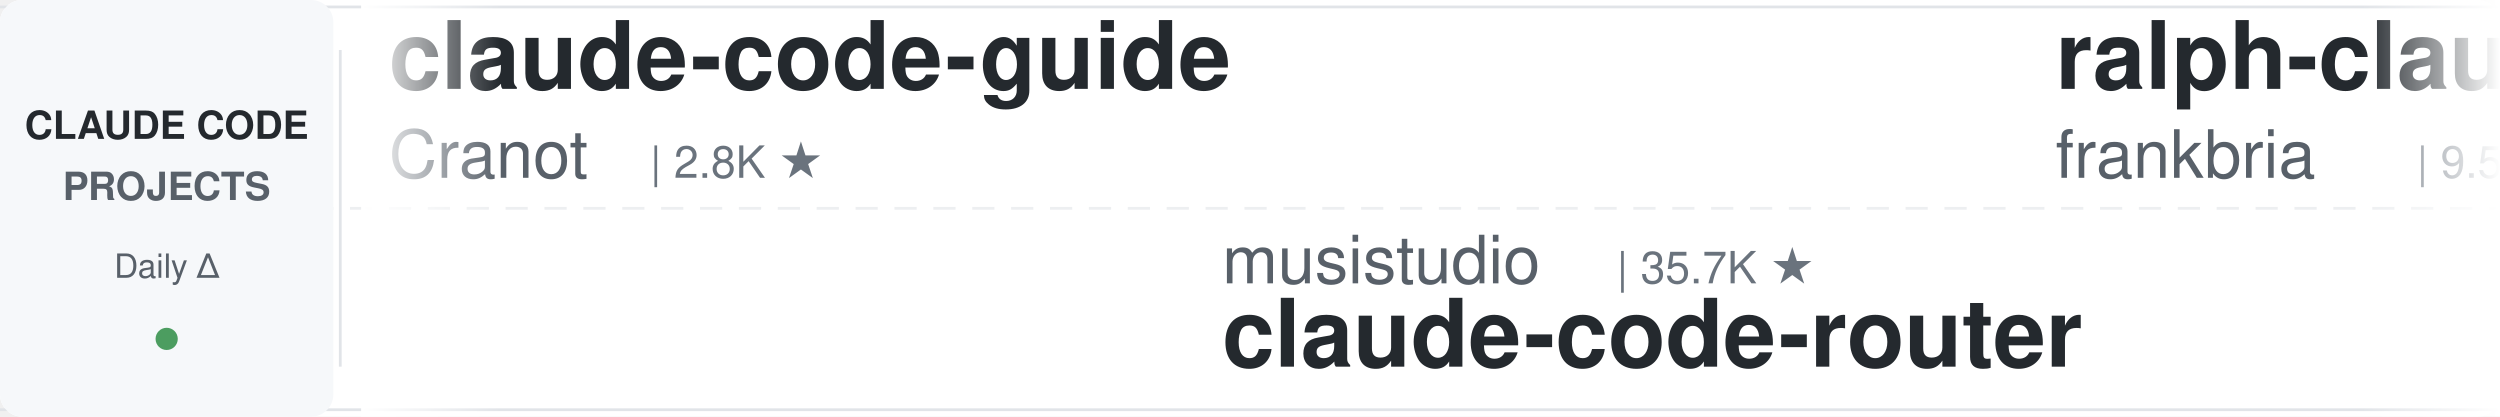
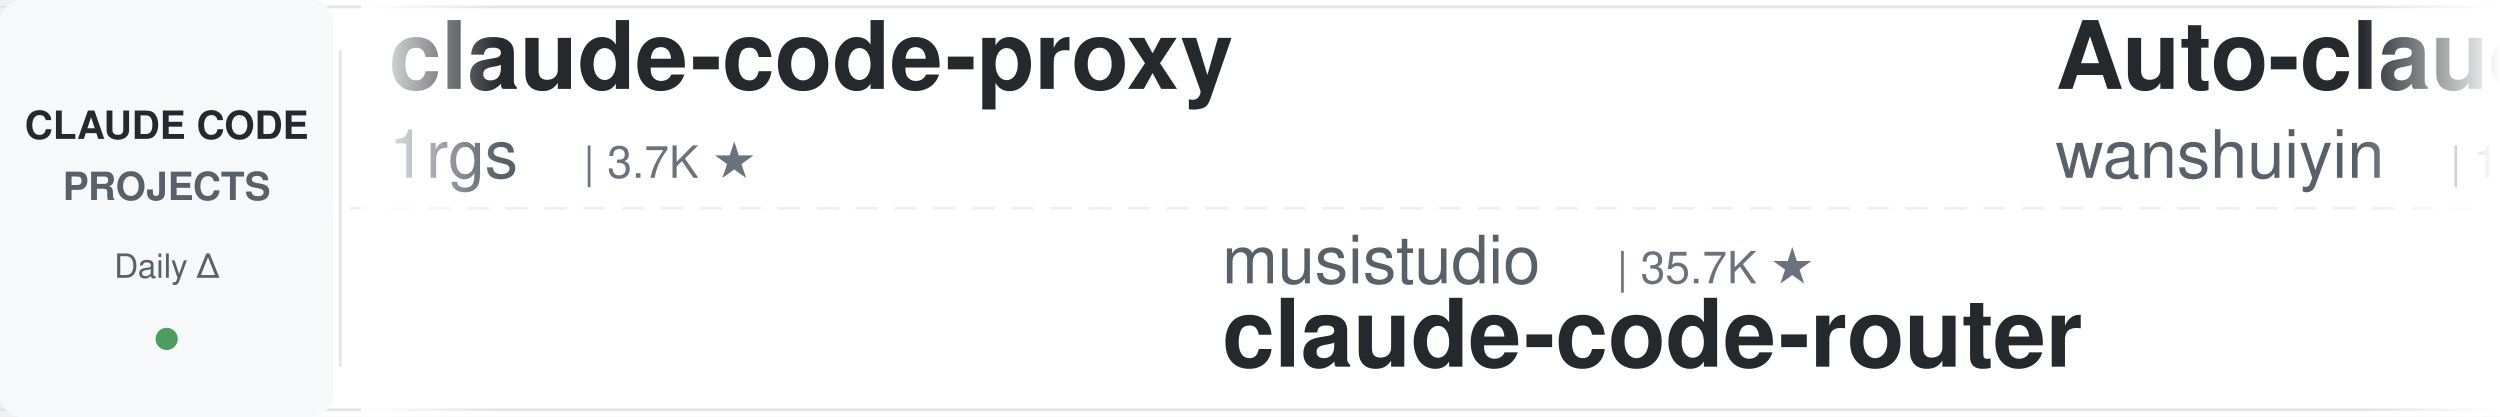
<svg xmlns="http://www.w3.org/2000/svg" width="900" height="150">
  <defs>
    <linearGradient id="leftFade" x1="0%" y1="0%" x2="100%" y2="0%">
      <stop offset="0%" style="stop-color:#ffffff;stop-opacity:1" />
      <stop offset="100%" style="stop-color:#ffffff;stop-opacity:0" />
    </linearGradient>
    <linearGradient id="rightFade" x1="0%" y1="0%" x2="100%" y2="0%">
      <stop offset="0%" style="stop-color:#ffffff;stop-opacity:0" />
      <stop offset="100%" style="stop-color:#ffffff;stop-opacity:1" />
    </linearGradient>
  </defs>
  <rect width="900" height="150" fill="#ffffff" rx="8" />
  <rect x="0" y="2" width="900" height="1" fill="#e1e4e8" />
  <rect x="0" y="147" width="900" height="1" fill="#e1e4e8" />
  <line x1="0" y1="75" x2="900" y2="75" stroke="#e1e4e8" stroke-width="1" stroke-dasharray="8 6" opacity="0.6" />
  <rect x="0" y="0" width="120" height="150" fill="#f6f8fa" rx="8" />
  <text x="60" y="50" font-family="-apple-system, BlinkMacSystemFont, 'Segoe UI', Helvetica, Arial, sans-serif" font-size="14" font-weight="600" fill="#24292e" text-anchor="middle">CLAUDE CODE</text>
  <text x="60" y="72" font-family="-apple-system, BlinkMacSystemFont, 'Segoe UI', Helvetica, Arial, sans-serif" font-size="14" font-weight="600" fill="#586069" text-anchor="middle">PROJECTS</text>
  <text x="60" y="100" font-family="-apple-system, BlinkMacSystemFont, 'Segoe UI', Helvetica, Arial, sans-serif" font-size="12" font-weight="500" fill="#586069" text-anchor="middle">Daily Δ</text>
  <circle cx="60" cy="122" r="4" fill="#22863a" opacity="0.8" />
  <rect x="122" y="18" width="1" height="114" fill="#e1e4e8" />
  <clipPath id="tickerClip">
    <rect x="130" y="0" width="770" height="150" />
  </clipPath>
  <g clip-path="url(#tickerClip)">
    <g id="tickerItems">
      <animateTransform attributeName="transform" attributeType="XML" type="translate" from="0 0" to="-3000 0" dur="54s" repeatCount="indefinite" />
      <g transform="translate(0, 0)">
-         <text x="140" y="32" font-family="-apple-system, BlinkMacSystemFont, 'Segoe UI', Helvetica, Arial, sans-serif" font-size="34" font-weight="600" fill="#24292e">claude-code-guide</text>
-         <text x="140" y="64" font-family="-apple-system, BlinkMacSystemFont, 'Segoe UI', Helvetica, Arial, sans-serif" font-size="24" font-weight="400" fill="#586069">Cranot</text>
-         <text x="234" y="64" font-family="-apple-system, BlinkMacSystemFont, 'Segoe UI', Helvetica, Arial, sans-serif" font-size="16" font-weight="500" fill="#6a737d">| 2.8K ★</text>
+         <text x="140" y="32" font-family="-apple-system, BlinkMacSystemFont, 'Segoe UI', Helvetica, Arial, sans-serif" font-size="34" font-weight="600" fill="#24292e">claude-code-proxy</text>
+         <text x="140" y="64" font-family="-apple-system, BlinkMacSystemFont, 'Segoe UI', Helvetica, Arial, sans-serif" font-size="24" font-weight="400" fill="#586069">1rgs</text>
+         <text x="210" y="64" font-family="-apple-system, BlinkMacSystemFont, 'Segoe UI', Helvetica, Arial, sans-serif" font-size="16" font-weight="500" fill="#6a737d">| 3.7K ★</text>
      </g>
      <g transform="translate(300, 0)">
        <text x="140" y="102" font-family="-apple-system, BlinkMacSystemFont, 'Segoe UI', Helvetica, Arial, sans-serif" font-size="24" font-weight="400" fill="#586069">musistudio</text>
        <text x="282" y="102" font-family="-apple-system, BlinkMacSystemFont, 'Segoe UI', Helvetica, Arial, sans-serif" font-size="16" font-weight="500" fill="#6a737d">| 35.7K ★</text>
        <text x="140" y="132" font-family="-apple-system, BlinkMacSystemFont, 'Segoe UI', Helvetica, Arial, sans-serif" font-size="34" font-weight="600" fill="#24292e">claude-code-router</text>
      </g>
      <g transform="translate(600, 0)">
-         <text x="140" y="32" font-family="-apple-system, BlinkMacSystemFont, 'Segoe UI', Helvetica, Arial, sans-serif" font-size="34" font-weight="600" fill="#24292e">ralph-claude-code</text>
-         <text x="140" y="64" font-family="-apple-system, BlinkMacSystemFont, 'Segoe UI', Helvetica, Arial, sans-serif" font-size="24" font-weight="400" fill="#586069">frankbria</text>
-         <text x="270" y="64" font-family="-apple-system, BlinkMacSystemFont, 'Segoe UI', Helvetica, Arial, sans-serif" font-size="16" font-weight="500" fill="#6a737d">| 9.5K ★</text>
+         <text x="140" y="32" font-family="-apple-system, BlinkMacSystemFont, 'Segoe UI', Helvetica, Arial, sans-serif" font-size="34" font-weight="600" fill="#24292e">Auto-claude-code-researc...</text>
+         <text x="140" y="64" font-family="-apple-system, BlinkMacSystemFont, 'Segoe UI', Helvetica, Arial, sans-serif" font-size="24" font-weight="400" fill="#586069">wanshuiyin</text>
+         <text x="282" y="64" font-family="-apple-system, BlinkMacSystemFont, 'Segoe UI', Helvetica, Arial, sans-serif" font-size="16" font-weight="500" fill="#6a737d">| 13.2K ★</text>
      </g>
      <g transform="translate(900, 0)">
-         <text x="140" y="102" font-family="-apple-system, BlinkMacSystemFont, 'Segoe UI', Helvetica, Arial, sans-serif" font-size="24" font-weight="400" fill="#586069">alirezarezvani</text>
-         <text x="330" y="102" font-family="-apple-system, BlinkMacSystemFont, 'Segoe UI', Helvetica, Arial, sans-serif" font-size="16" font-weight="500" fill="#6a737d">| 21.8K ★</text>
-         <text x="140" y="132" font-family="-apple-system, BlinkMacSystemFont, 'Segoe UI', Helvetica, Arial, sans-serif" font-size="34" font-weight="600" fill="#24292e">claude-skills</text>
+         <text x="140" y="102" font-family="-apple-system, BlinkMacSystemFont, 'Segoe UI', Helvetica, Arial, sans-serif" font-size="24" font-weight="400" fill="#586069">Piebald-AI</text>
+         <text x="282" y="102" font-family="-apple-system, BlinkMacSystemFont, 'Segoe UI', Helvetica, Arial, sans-serif" font-size="16" font-weight="500" fill="#6a737d">| 11.7K ★</text>
+         <text x="140" y="132" font-family="-apple-system, BlinkMacSystemFont, 'Segoe UI', Helvetica, Arial, sans-serif" font-size="34" font-weight="600" fill="#24292e">claude-code-system-promp...</text>
      </g>
      <g transform="translate(1200, 0)">
-         <text x="140" y="32" font-family="-apple-system, BlinkMacSystemFont, 'Segoe UI', Helvetica, Arial, sans-serif" font-size="34" font-weight="600" fill="#24292e">my-claude-code-setup</text>
-         <text x="140" y="64" font-family="-apple-system, BlinkMacSystemFont, 'Segoe UI', Helvetica, Arial, sans-serif" font-size="24" font-weight="400" fill="#586069">centminmod</text>
-         <text x="282" y="64" font-family="-apple-system, BlinkMacSystemFont, 'Segoe UI', Helvetica, Arial, sans-serif" font-size="16" font-weight="500" fill="#6a737d">| 2.5K ★</text>
+         <text x="140" y="32" font-family="-apple-system, BlinkMacSystemFont, 'Segoe UI', Helvetica, Arial, sans-serif" font-size="34" font-weight="600" fill="#24292e">claude-code-harness</text>
+         <text x="140" y="64" font-family="-apple-system, BlinkMacSystemFont, 'Segoe UI', Helvetica, Arial, sans-serif" font-size="24" font-weight="400" fill="#586069">Chachamaru127</text>
+         <text x="318" y="64" font-family="-apple-system, BlinkMacSystemFont, 'Segoe UI', Helvetica, Arial, sans-serif" font-size="16" font-weight="500" fill="#6a737d">| 3.0K ★</text>
      </g>
      <g transform="translate(1500, 0)">
-         <text x="140" y="102" font-family="-apple-system, BlinkMacSystemFont, 'Segoe UI', Helvetica, Arial, sans-serif" font-size="24" font-weight="400" fill="#586069">anthropics</text>
-         <text x="282" y="102" font-family="-apple-system, BlinkMacSystemFont, 'Segoe UI', Helvetica, Arial, sans-serif" font-size="16" font-weight="500" fill="#6a737d">| 901 ★</text>
-         <text x="140" y="132" font-family="-apple-system, BlinkMacSystemFont, 'Segoe UI', Helvetica, Arial, sans-serif" font-size="34" font-weight="600" fill="#24292e">claude-code-base-action</text>
+         <text x="140" y="102" font-family="-apple-system, BlinkMacSystemFont, 'Segoe UI', Helvetica, Arial, sans-serif" font-size="24" font-weight="400" fill="#586069">liuup</text>
+         <text x="222" y="102" font-family="-apple-system, BlinkMacSystemFont, 'Segoe UI', Helvetica, Arial, sans-serif" font-size="16" font-weight="500" fill="#6a737d">| 3.5K ★</text>
+         <text x="140" y="132" font-family="-apple-system, BlinkMacSystemFont, 'Segoe UI', Helvetica, Arial, sans-serif" font-size="34" font-weight="600" fill="#24292e">claude-code-analysis</text>
      </g>
      <g transform="translate(1800, 0)">
-         <text x="140" y="32" font-family="-apple-system, BlinkMacSystemFont, 'Segoe UI', Helvetica, Arial, sans-serif" font-size="34" font-weight="600" fill="#24292e">claude-code-my-workflow</text>
-         <text x="140" y="64" font-family="-apple-system, BlinkMacSystemFont, 'Segoe UI', Helvetica, Arial, sans-serif" font-size="24" font-weight="400" fill="#586069">pedrohcgs</text>
-         <text x="270" y="64" font-family="-apple-system, BlinkMacSystemFont, 'Segoe UI', Helvetica, Arial, sans-serif" font-size="16" font-weight="500" fill="#6a737d">| 1.4K ★</text>
+         <text x="140" y="32" font-family="-apple-system, BlinkMacSystemFont, 'Segoe UI', Helvetica, Arial, sans-serif" font-size="34" font-weight="600" fill="#24292e">claude-code-spec-workflo...</text>
+         <text x="140" y="64" font-family="-apple-system, BlinkMacSystemFont, 'Segoe UI', Helvetica, Arial, sans-serif" font-size="24" font-weight="400" fill="#586069">Pimzino</text>
+         <text x="246" y="64" font-family="-apple-system, BlinkMacSystemFont, 'Segoe UI', Helvetica, Arial, sans-serif" font-size="16" font-weight="500" fill="#6a737d">| 3.8K ★</text>
      </g>
      <g transform="translate(2100, 0)">
+         <text x="140" y="102" font-family="-apple-system, BlinkMacSystemFont, 'Segoe UI', Helvetica, Arial, sans-serif" font-size="24" font-weight="400" fill="#586069">pedrohcgs</text>
+         <text x="270" y="102" font-family="-apple-system, BlinkMacSystemFont, 'Segoe UI', Helvetica, Arial, sans-serif" font-size="16" font-weight="500" fill="#6a737d">| 1.4K ★</text>
+         <text x="140" y="132" font-family="-apple-system, BlinkMacSystemFont, 'Segoe UI', Helvetica, Arial, sans-serif" font-size="34" font-weight="600" fill="#24292e">claude-code-my-workflow</text>
+       </g>
+       <g transform="translate(2400, 0)">
+         <text x="140" y="32" font-family="-apple-system, BlinkMacSystemFont, 'Segoe UI', Helvetica, Arial, sans-serif" font-size="34" font-weight="600" fill="#24292e">ClaudeCodeAgents</text>
+         <text x="140" y="64" font-family="-apple-system, BlinkMacSystemFont, 'Segoe UI', Helvetica, Arial, sans-serif" font-size="24" font-weight="400" fill="#586069">darcyegb</text>
+         <text x="258" y="64" font-family="-apple-system, BlinkMacSystemFont, 'Segoe UI', Helvetica, Arial, sans-serif" font-size="16" font-weight="500" fill="#6a737d">| 744 ★</text>
+       </g>
+       <g transform="translate(2700, 0)">
        <text x="140" y="102" font-family="-apple-system, BlinkMacSystemFont, 'Segoe UI', Helvetica, Arial, sans-serif" font-size="24" font-weight="400" fill="#586069">davila7</text>
        <text x="246" y="102" font-family="-apple-system, BlinkMacSystemFont, 'Segoe UI', Helvetica, Arial, sans-serif" font-size="16" font-weight="500" fill="#6a737d">| 28.5K ★</text>
        <text x="140" y="132" font-family="-apple-system, BlinkMacSystemFont, 'Segoe UI', Helvetica, Arial, sans-serif" font-size="34" font-weight="600" fill="#24292e">claude-code-templates</text>
      </g>
-       <g transform="translate(2400, 0)">
-         <text x="140" y="32" font-family="-apple-system, BlinkMacSystemFont, 'Segoe UI', Helvetica, Arial, sans-serif" font-size="34" font-weight="600" fill="#24292e">claude-code-source</text>
-         <text x="140" y="64" font-family="-apple-system, BlinkMacSystemFont, 'Segoe UI', Helvetica, Arial, sans-serif" font-size="24" font-weight="400" fill="#586069">hangsman</text>
-         <text x="258" y="64" font-family="-apple-system, BlinkMacSystemFont, 'Segoe UI', Helvetica, Arial, sans-serif" font-size="16" font-weight="500" fill="#6a737d">| 787 ★</text>
-       </g>
-       <g transform="translate(2700, 0)">
-         <text x="140" y="102" font-family="-apple-system, BlinkMacSystemFont, 'Segoe UI', Helvetica, Arial, sans-serif" font-size="24" font-weight="400" fill="#586069">Yeachan-Heo</text>
-         <text x="294" y="102" font-family="-apple-system, BlinkMacSystemFont, 'Segoe UI', Helvetica, Arial, sans-serif" font-size="16" font-weight="500" fill="#6a737d">| 37.6K ★</text>
-         <text x="140" y="132" font-family="-apple-system, BlinkMacSystemFont, 'Segoe UI', Helvetica, Arial, sans-serif" font-size="34" font-weight="600" fill="#24292e">oh-my-claudecode</text>
-       </g>
      <g transform="translate(3000, 0)">
-         <text x="140" y="32" font-family="-apple-system, BlinkMacSystemFont, 'Segoe UI', Helvetica, Arial, sans-serif" font-size="34" font-weight="600" fill="#24292e">claude-code-guide</text>
-         <text x="140" y="64" font-family="-apple-system, BlinkMacSystemFont, 'Segoe UI', Helvetica, Arial, sans-serif" font-size="24" font-weight="400" fill="#586069">Cranot</text>
-         <text x="234" y="64" font-family="-apple-system, BlinkMacSystemFont, 'Segoe UI', Helvetica, Arial, sans-serif" font-size="16" font-weight="500" fill="#6a737d">| 2.8K ★</text>
+         <text x="140" y="32" font-family="-apple-system, BlinkMacSystemFont, 'Segoe UI', Helvetica, Arial, sans-serif" font-size="34" font-weight="600" fill="#24292e">claude-code-proxy</text>
+         <text x="140" y="64" font-family="-apple-system, BlinkMacSystemFont, 'Segoe UI', Helvetica, Arial, sans-serif" font-size="24" font-weight="400" fill="#586069">1rgs</text>
+         <text x="210" y="64" font-family="-apple-system, BlinkMacSystemFont, 'Segoe UI', Helvetica, Arial, sans-serif" font-size="16" font-weight="500" fill="#6a737d">| 3.7K ★</text>
      </g>
      <g transform="translate(3300, 0)">
        <text x="140" y="102" font-family="-apple-system, BlinkMacSystemFont, 'Segoe UI', Helvetica, Arial, sans-serif" font-size="24" font-weight="400" fill="#586069">musistudio</text>
        <text x="282" y="102" font-family="-apple-system, BlinkMacSystemFont, 'Segoe UI', Helvetica, Arial, sans-serif" font-size="16" font-weight="500" fill="#6a737d">| 35.7K ★</text>
        <text x="140" y="132" font-family="-apple-system, BlinkMacSystemFont, 'Segoe UI', Helvetica, Arial, sans-serif" font-size="34" font-weight="600" fill="#24292e">claude-code-router</text>
      </g>
      <g transform="translate(3600, 0)">
-         <text x="140" y="32" font-family="-apple-system, BlinkMacSystemFont, 'Segoe UI', Helvetica, Arial, sans-serif" font-size="34" font-weight="600" fill="#24292e">ralph-claude-code</text>
-         <text x="140" y="64" font-family="-apple-system, BlinkMacSystemFont, 'Segoe UI', Helvetica, Arial, sans-serif" font-size="24" font-weight="400" fill="#586069">frankbria</text>
-         <text x="270" y="64" font-family="-apple-system, BlinkMacSystemFont, 'Segoe UI', Helvetica, Arial, sans-serif" font-size="16" font-weight="500" fill="#6a737d">| 9.5K ★</text>
+         <text x="140" y="32" font-family="-apple-system, BlinkMacSystemFont, 'Segoe UI', Helvetica, Arial, sans-serif" font-size="34" font-weight="600" fill="#24292e">Auto-claude-code-researc...</text>
+         <text x="140" y="64" font-family="-apple-system, BlinkMacSystemFont, 'Segoe UI', Helvetica, Arial, sans-serif" font-size="24" font-weight="400" fill="#586069">wanshuiyin</text>
+         <text x="282" y="64" font-family="-apple-system, BlinkMacSystemFont, 'Segoe UI', Helvetica, Arial, sans-serif" font-size="16" font-weight="500" fill="#6a737d">| 13.2K ★</text>
      </g>
      <g transform="translate(3900, 0)">
-         <text x="140" y="102" font-family="-apple-system, BlinkMacSystemFont, 'Segoe UI', Helvetica, Arial, sans-serif" font-size="24" font-weight="400" fill="#586069">alirezarezvani</text>
-         <text x="330" y="102" font-family="-apple-system, BlinkMacSystemFont, 'Segoe UI', Helvetica, Arial, sans-serif" font-size="16" font-weight="500" fill="#6a737d">| 21.8K ★</text>
-         <text x="140" y="132" font-family="-apple-system, BlinkMacSystemFont, 'Segoe UI', Helvetica, Arial, sans-serif" font-size="34" font-weight="600" fill="#24292e">claude-skills</text>
+         <text x="140" y="102" font-family="-apple-system, BlinkMacSystemFont, 'Segoe UI', Helvetica, Arial, sans-serif" font-size="24" font-weight="400" fill="#586069">Piebald-AI</text>
+         <text x="282" y="102" font-family="-apple-system, BlinkMacSystemFont, 'Segoe UI', Helvetica, Arial, sans-serif" font-size="16" font-weight="500" fill="#6a737d">| 11.7K ★</text>
+         <text x="140" y="132" font-family="-apple-system, BlinkMacSystemFont, 'Segoe UI', Helvetica, Arial, sans-serif" font-size="34" font-weight="600" fill="#24292e">claude-code-system-promp...</text>
      </g>
    </g>
  </g>
  <rect x="130" y="0" width="50" height="150" fill="url(#leftFade)" />
  <rect x="850" y="0" width="50" height="150" fill="url(#rightFade)" />
</svg>
